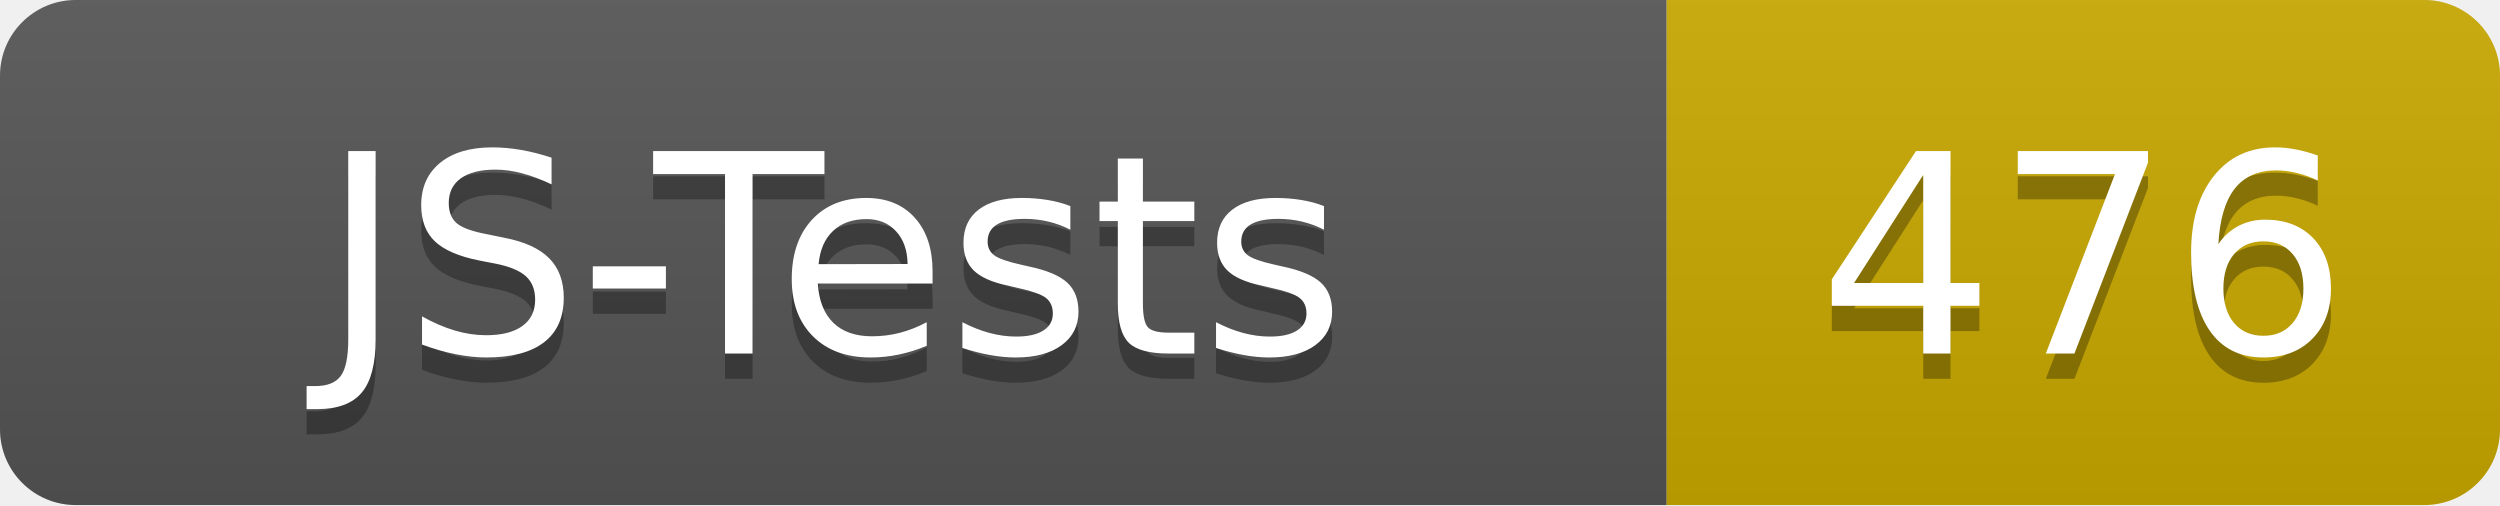
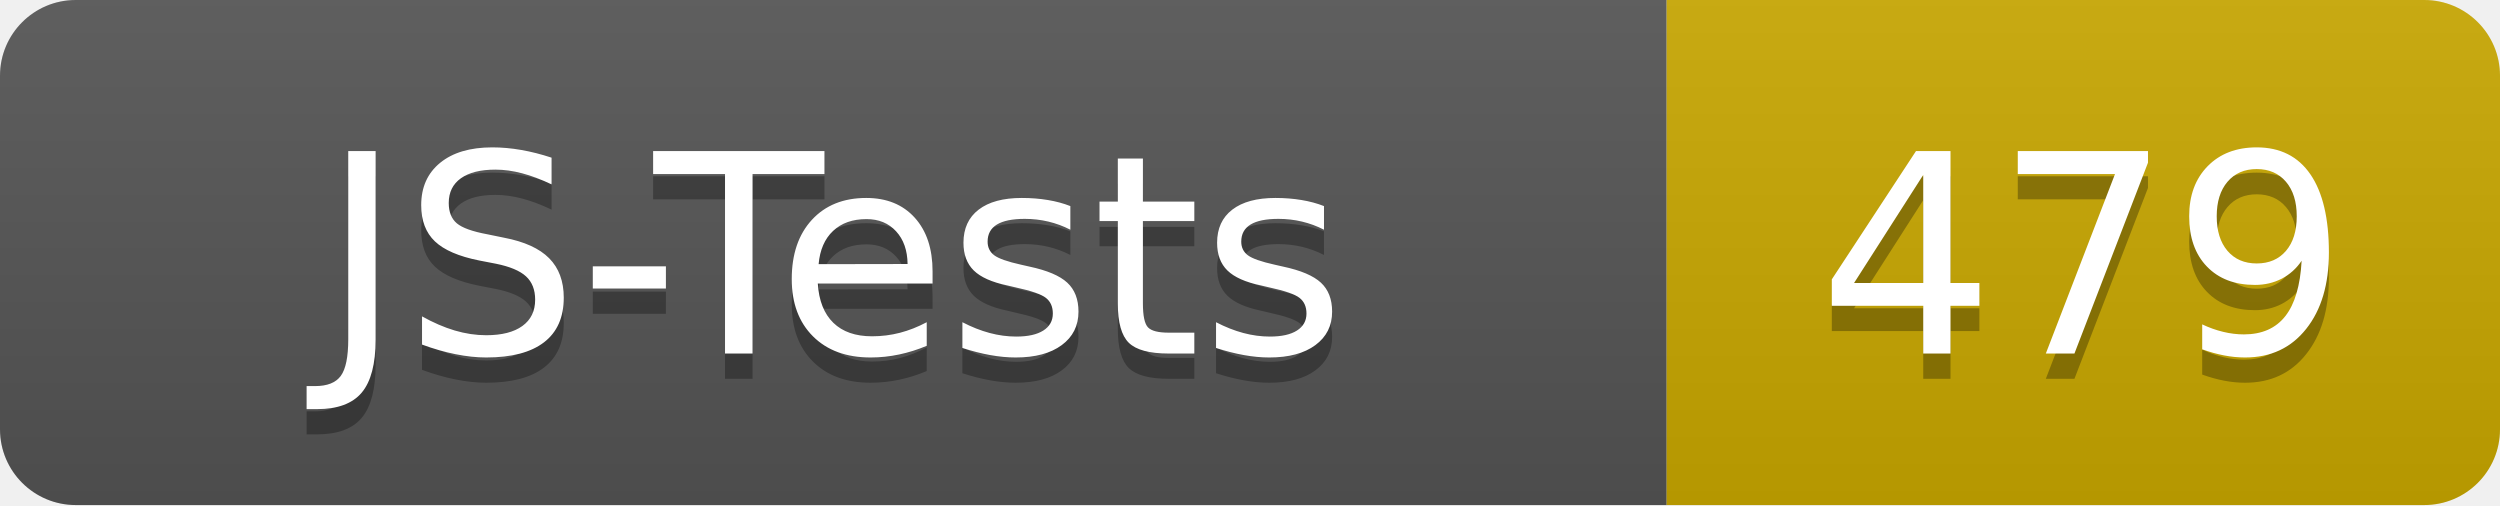
- <svg xmlns="http://www.w3.org/2000/svg" width="99" height="20" role="img" aria-label="JS-Tests: 476">
+ <svg xmlns="http://www.w3.org/2000/svg" width="99" height="20" role="img" aria-label="JS-Tests: 479">
  <linearGradient id="s" x2="0" y2="100%">
    <stop offset="0" stop-color="#bbb" stop-opacity=".1" />
    <stop offset="1" stop-opacity=".1" />
  </linearGradient>
  <clipPath id="r">
    <rect width="99" height="20" rx="3" fill="#fff" />
  </clipPath>
  <g clip-path="url(#r)">
    <rect width="66" height="20" fill="#555" />
    <rect x="66" width="33" height="20" fill="#c9a800" />
    <rect width="99" height="20" fill="url(#s)" />
  </g>
  <g fill="#fff" text-anchor="middle" font-family="Verdana,Geneva,DejaVu Sans,sans-serif" text-rendering="geometricPrecision" font-size="110">
    <text x="330" y="150" fill="#010101" fill-opacity=".3" transform="scale(.1)" textLength="540">JS-Tests</text>
    <text x="330" y="140" transform="scale(.1)" textLength="540">JS-Tests</text>
-     <text x="825" y="150" fill="#010101" fill-opacity=".3" transform="scale(.1)" textLength="210">476</text>
-     <text x="825" y="140" transform="scale(.1)" textLength="210">476</text>
+     <text x="825" y="150" fill="#010101" fill-opacity=".3" transform="scale(.1)" textLength="210">479</text>
+     <text x="825" y="140" transform="scale(.1)" textLength="210">479</text>
  </g>
</svg>
